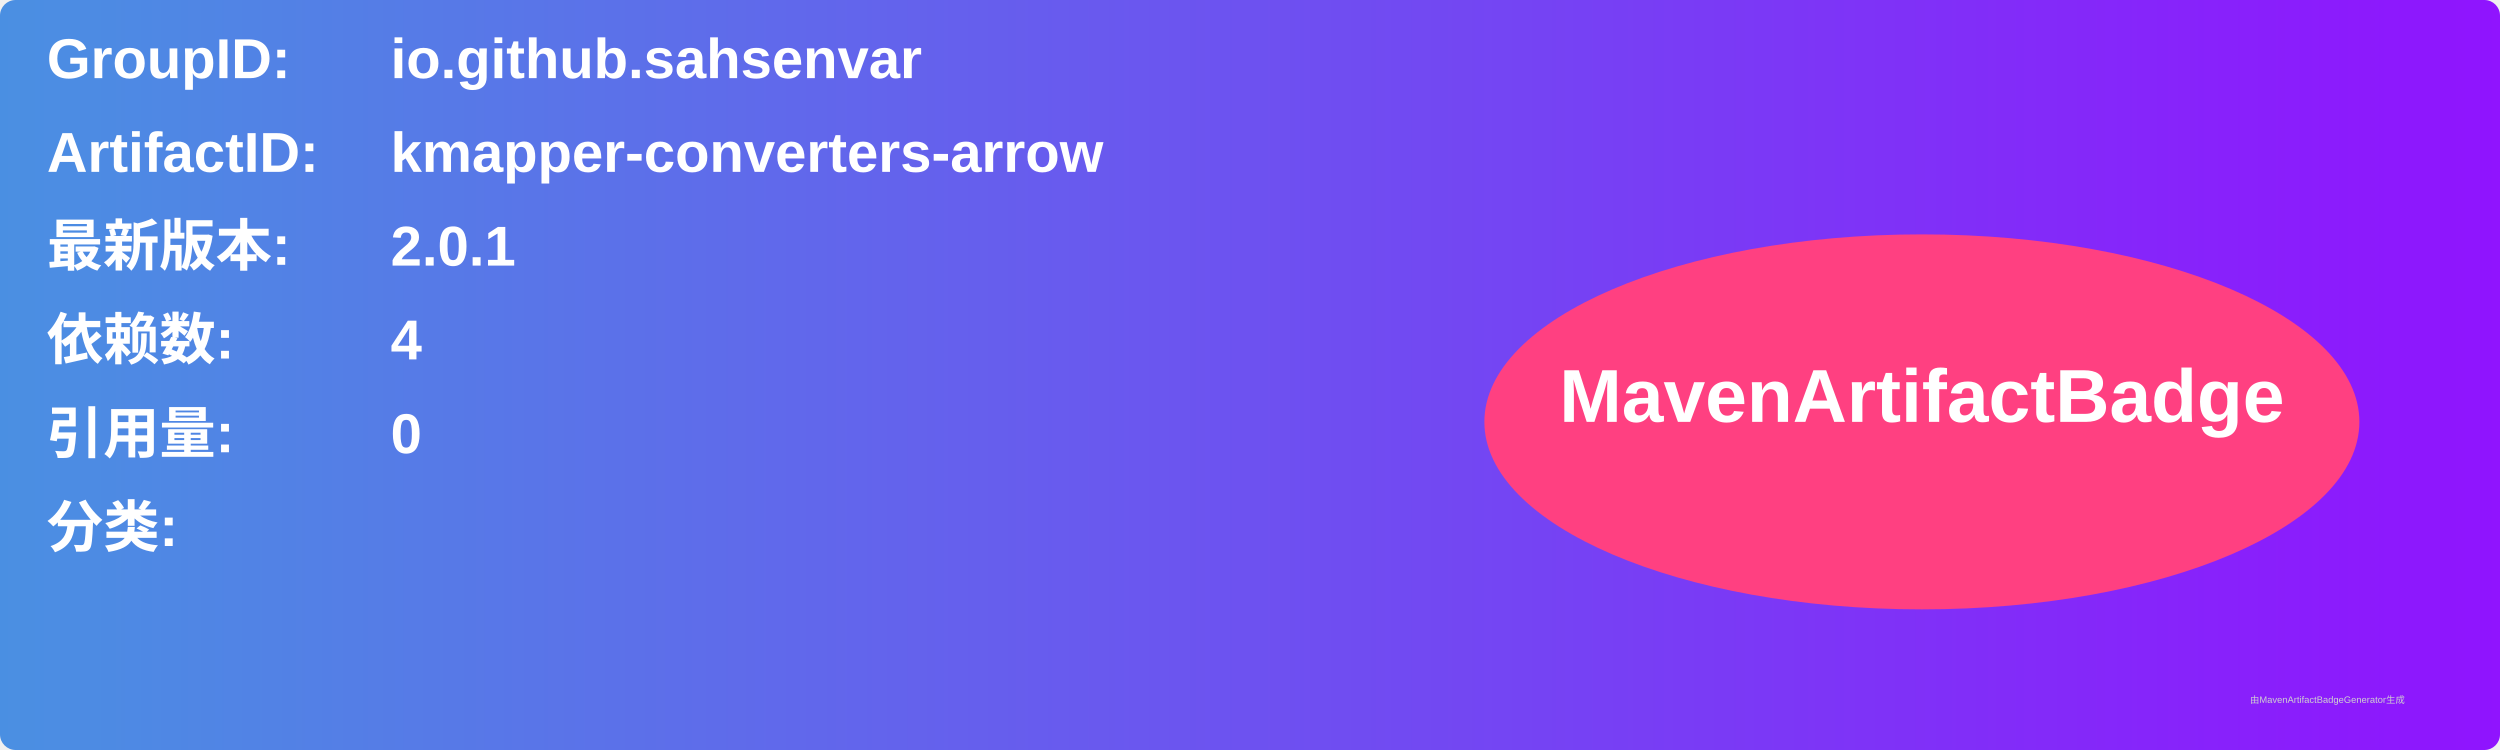
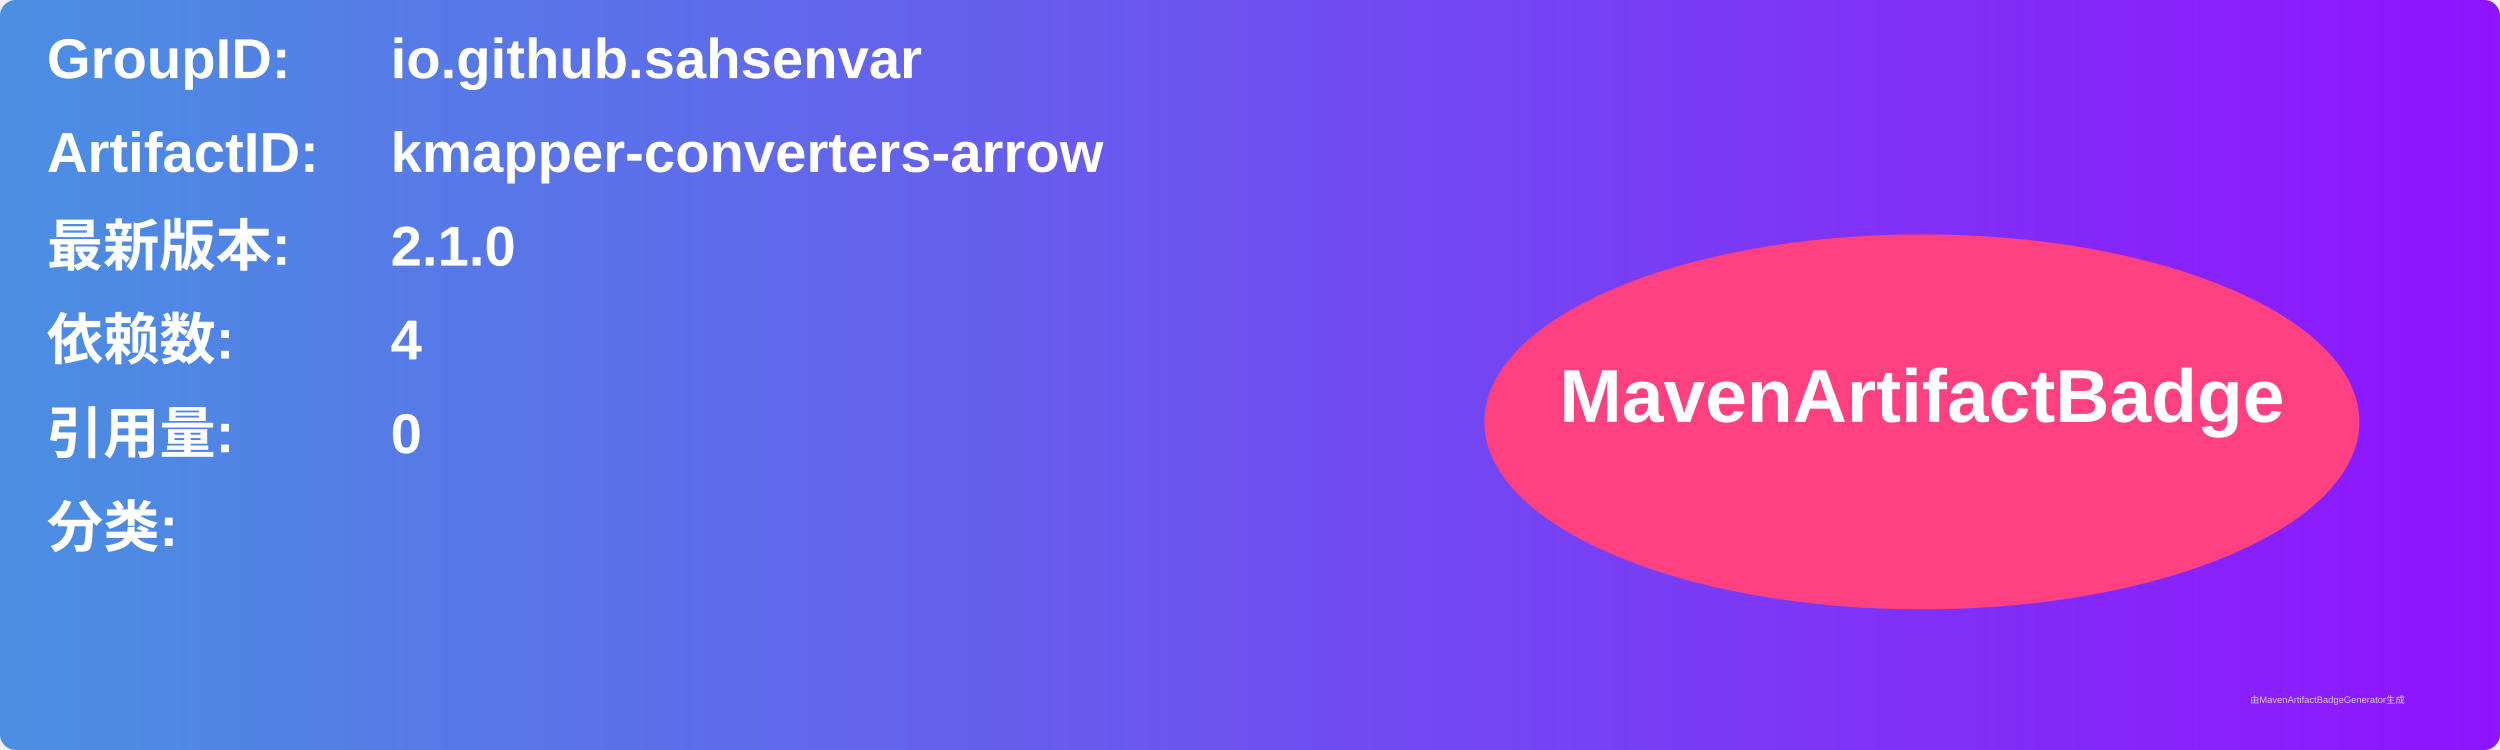
<svg xmlns="http://www.w3.org/2000/svg" width="800" height="240" viewBox="0 0 800 240">
  <linearGradient id="grad" x1="0%" y1="0%" x2="100%" y2="0%">
    <stop offset="0%" stop-color="#4a90e2" />
    <stop offset="100%" stop-color="#9013fe" />
  </linearGradient>
  <rect width="100%" height="100%" rx="5" ry="5" fill="url(#grad)" />
  <g transform="translate(15, 15)">
    <text x="0" y="10" font-family="Arial" font-size="18" fill="white" font-weight="bold" width="260">GroupID:</text>
    <text x="110" y="10" font-family="Arial" font-size="18" fill="white" font-weight="bold" width="460">io.github.sahsenvar</text>
    <text x="0" y="40" font-family="Arial" font-size="18" fill="white" font-weight="bold" width="260">ArtifactID:</text>
    <text x="110" y="40" font-family="Arial" font-size="18" fill="white" font-weight="bold" width="460">kmapper-converters-arrow</text>
    <text x="0" y="70" font-family="Arial" font-size="18" fill="white" font-weight="bold">最新版本:</text>
    <text x="110" y="70" font-family="Arial" font-size="18" fill="white" font-weight="bold">
-       <tspan font-weight="bold">2.0.1</tspan>
+       <tspan font-weight="bold">2.1.0</tspan>
    </text>
    <text x="0" y="100" font-family="Arial" font-size="18" fill="white" font-weight="bold">依赖数: </text>
    <text x="110" y="100" font-family="Arial" font-size="18" fill="white">
      <tspan font-weight="bold">4</tspan>
    </text>
    <text x="0" y="130" font-family="Arial" font-size="18" fill="white" font-weight="bold">引用量: </text>
    <text x="110" y="130" font-family="Arial" font-size="18" fill="white">
      <tspan font-weight="bold">0</tspan>
    </text>
    <text x="0" y="160" font-family="Arial" font-size="18" fill="white" font-weight="bold">分类:</text>
    <text x="10" y="190" font-family="Arial" font-size="10" fill="white">
      <tspan font-weight="bold" />
    </text>
    <ellipse cx="600" cy="120" rx="140" ry="60" fill="#ff4081" />
    <text x="600" y="120" text-anchor="middle" font-family="Arial" font-size="24" fill="white" font-weight="bold">MavenArtifactBadge</text>
  </g>
  <text x="720" y="225" font-family="Arial" font-size="3" fill="#d0d0d0">由MavenArtifactBadgeGenerator生成</text>
</svg>
